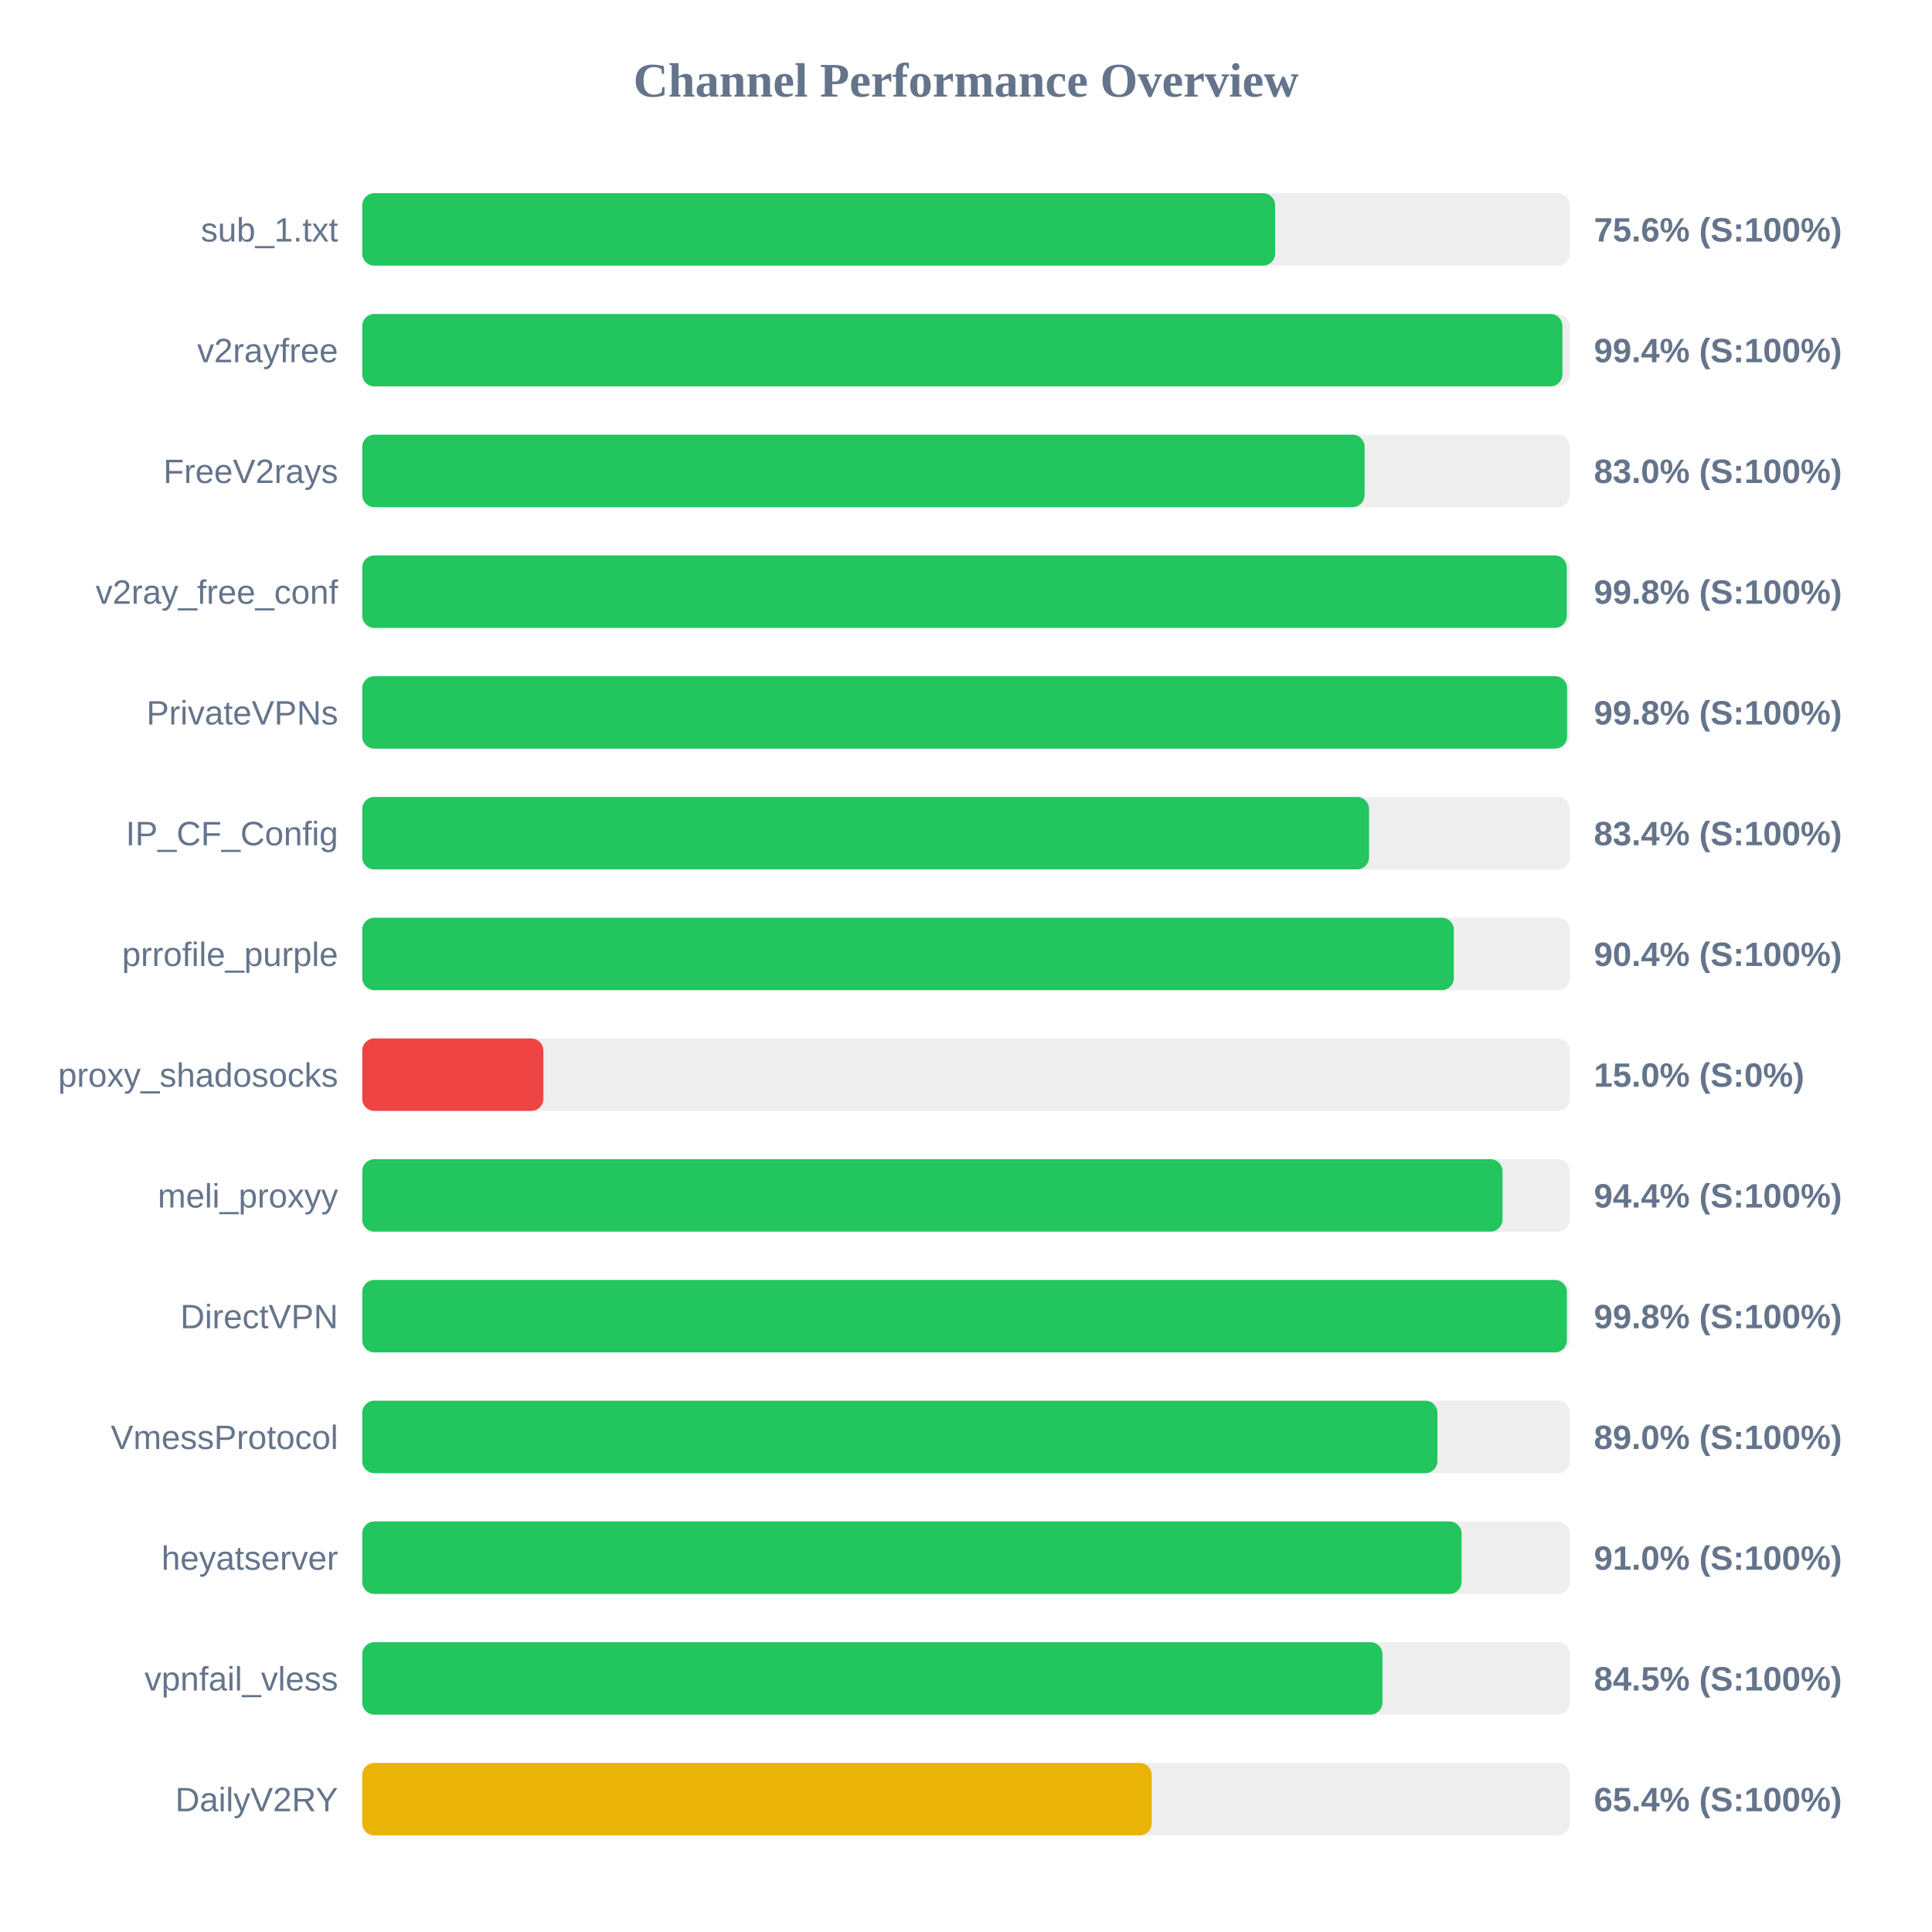
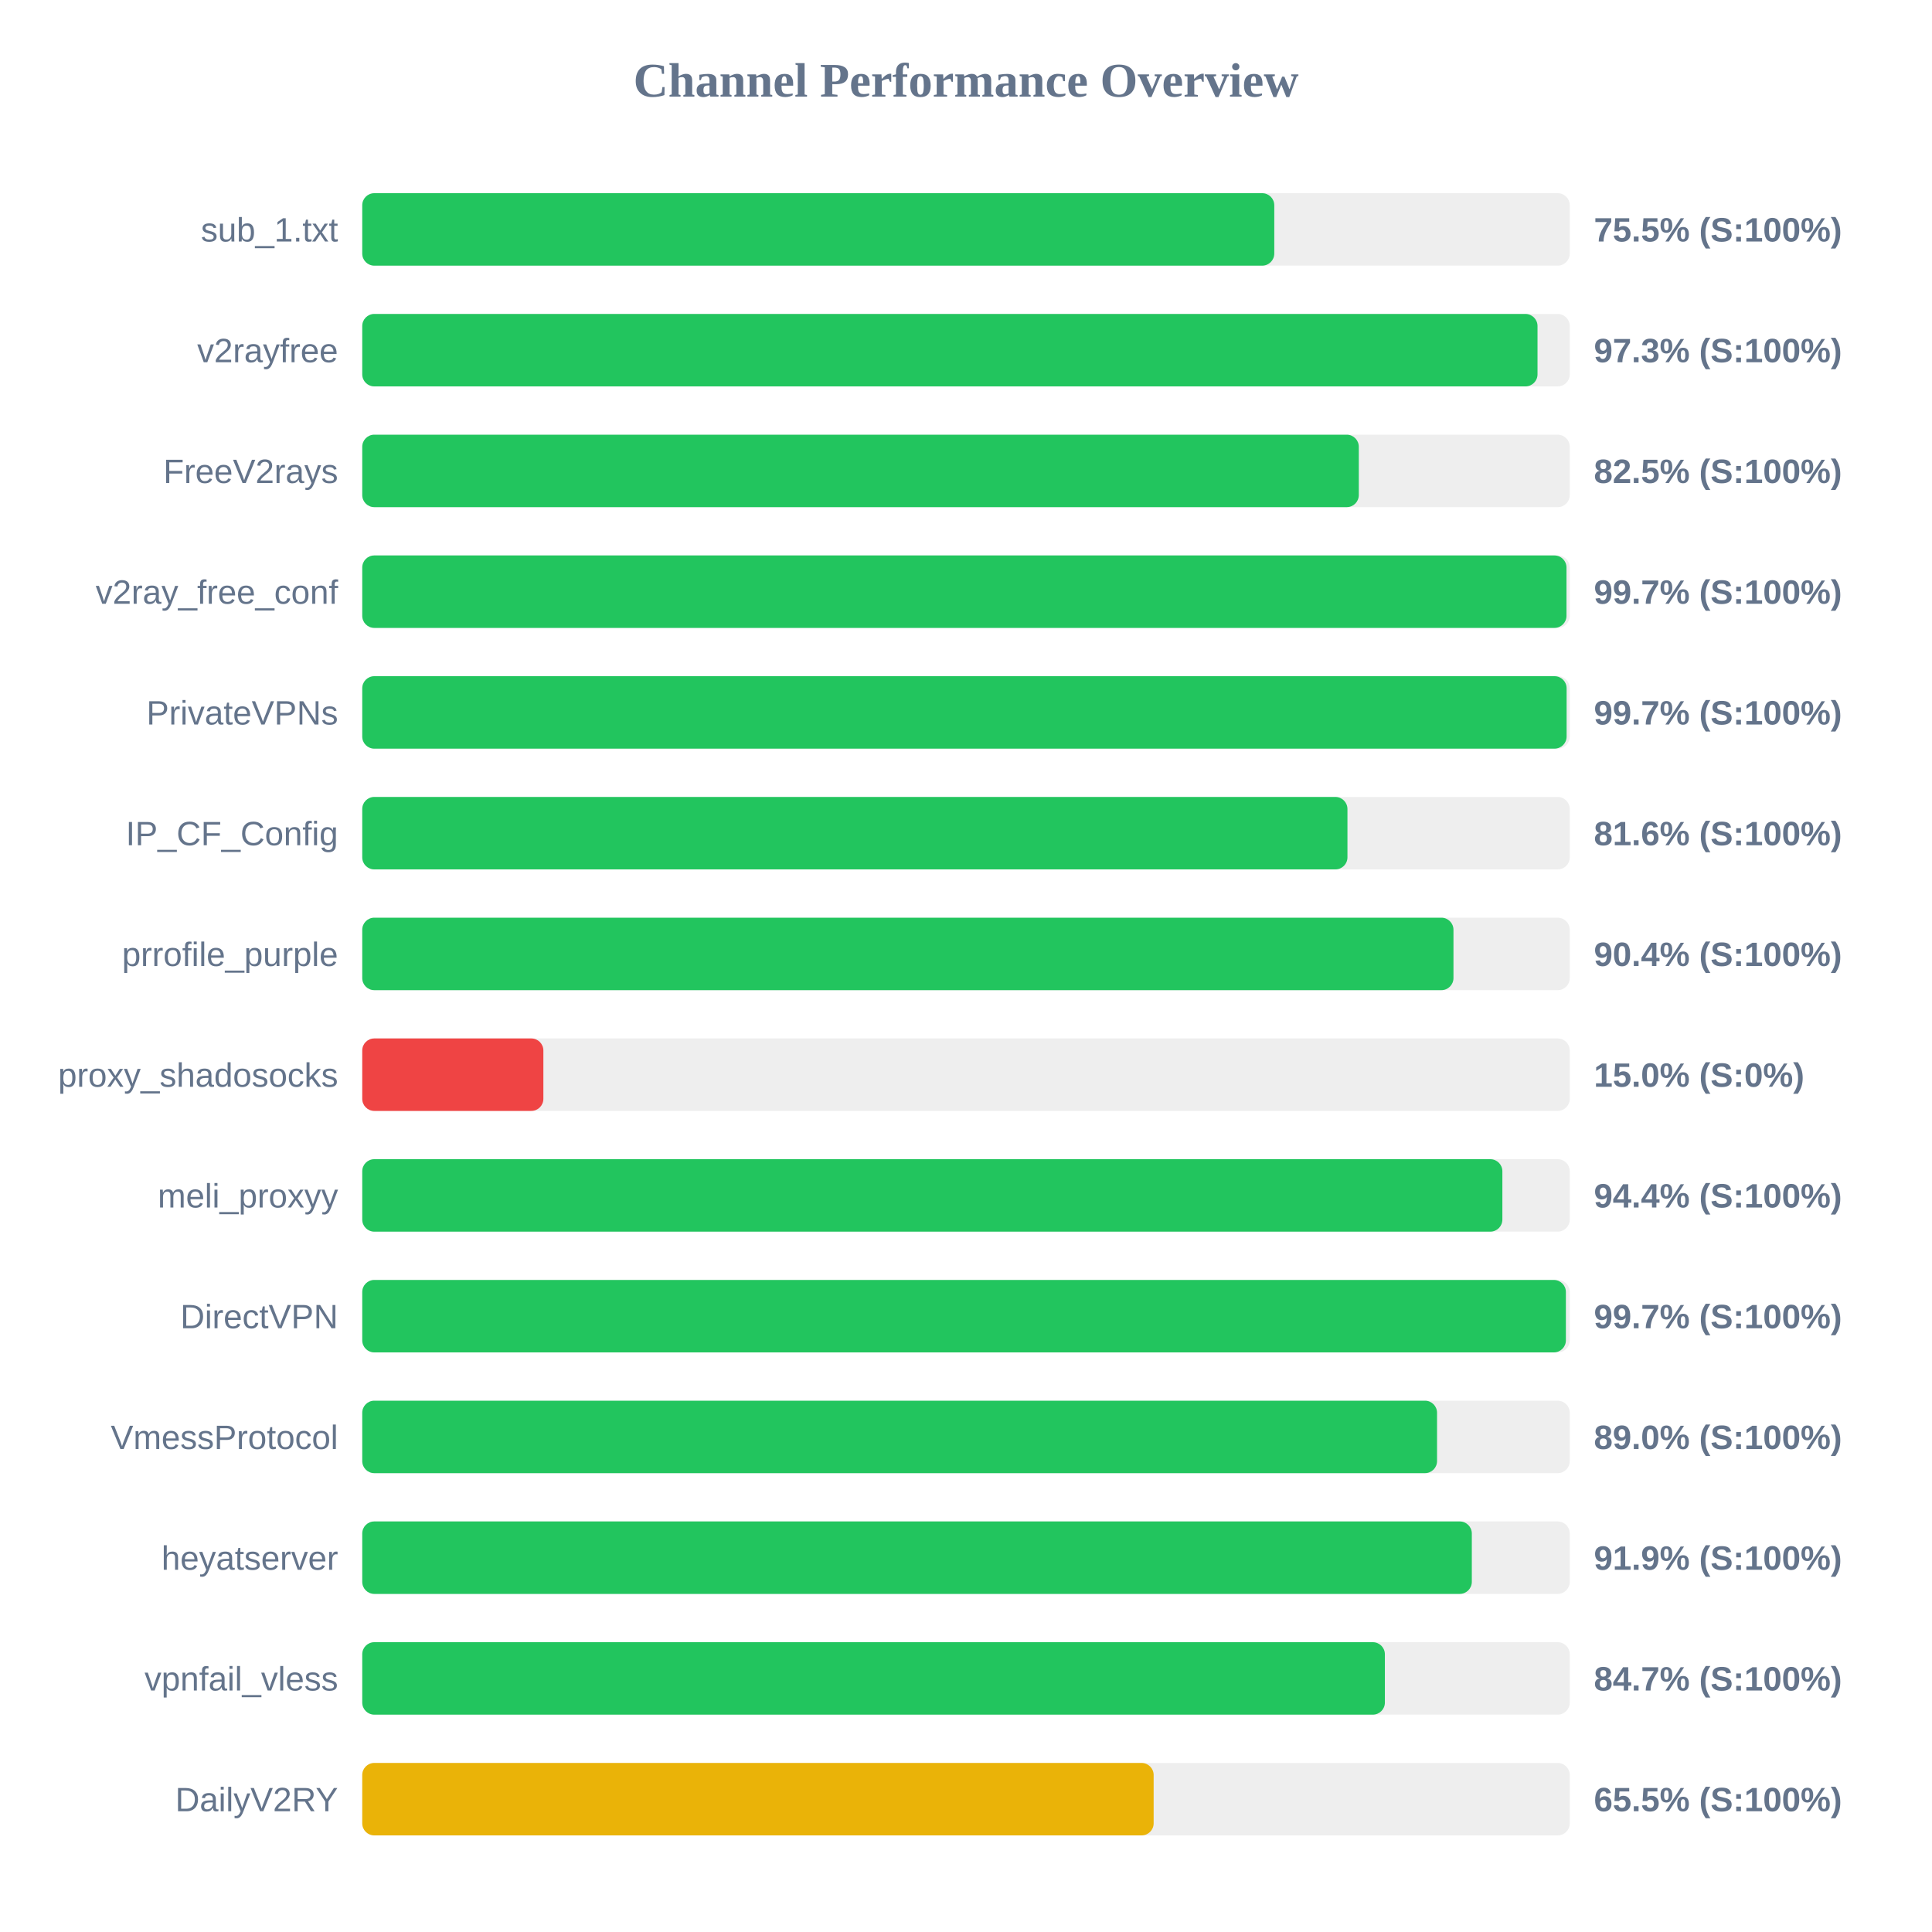
<svg xmlns="http://www.w3.org/2000/svg" width="800" height="800" version="1.1">
  <style>
        .row { font: 14px Arial; fill: #64748b; }
        .score { font: bold 14px Arial; fill: #64748b; }
    </style>
  <text x="400" y="40" text-anchor="middle" font-size="20px" font-weight="bold" fill="#64748b">Channel Performance Overview</text>
  <rect x="150" y="80" width="500" height="30" fill="#eee" rx="5" />
-   <rect x="150" y="80" width="378.0" height="30" fill="#22c55e" rx="5" />
+   <rect x="150" y="80" width="377.65" height="30" fill="#22c55e" rx="5" />
  <text x="140" y="100" text-anchor="end" class="row">sub_1.txt</text>
-   <text x="660" y="100" text-anchor="start" class="score">75.6% (S:100%)</text>
+   <text x="660" y="100" text-anchor="start" class="score">75.5% (S:100%)</text>
  <rect x="150" y="130" width="500" height="30" fill="#eee" rx="5" />
-   <rect x="150" y="130" width="496.95" height="30" fill="#22c55e" rx="5" />
+   <rect x="150" y="130" width="486.65" height="30" fill="#22c55e" rx="5" />
  <text x="140" y="150" text-anchor="end" class="row">v2rayfree</text>
-   <text x="660" y="150" text-anchor="start" class="score">99.4% (S:100%)</text>
+   <text x="660" y="150" text-anchor="start" class="score">97.3% (S:100%)</text>
  <rect x="150" y="180" width="500" height="30" fill="#eee" rx="5" />
-   <rect x="150" y="180" width="415.05" height="30" fill="#22c55e" rx="5" />
+   <rect x="150" y="180" width="412.65" height="30" fill="#22c55e" rx="5" />
  <text x="140" y="200" text-anchor="end" class="row">FreeV2rays</text>
-   <text x="660" y="200" text-anchor="start" class="score">83.0% (S:100%)</text>
+   <text x="660" y="200" text-anchor="start" class="score">82.5% (S:100%)</text>
  <rect x="150" y="230" width="500" height="30" fill="#eee" rx="5" />
-   <rect x="150" y="230" width="498.75" height="30" fill="#22c55e" rx="5" />
+   <rect x="150" y="230" width="498.65" height="30" fill="#22c55e" rx="5" />
  <text x="140" y="250" text-anchor="end" class="row">v2ray_free_conf</text>
-   <text x="660" y="250" text-anchor="start" class="score">99.8% (S:100%)</text>
+   <text x="660" y="250" text-anchor="start" class="score">99.7% (S:100%)</text>
  <rect x="150" y="280" width="500" height="30" fill="#eee" rx="5" />
-   <rect x="150" y="280" width="498.9" height="30" fill="#22c55e" rx="5" />
+   <rect x="150" y="280" width="498.7" height="30" fill="#22c55e" rx="5" />
  <text x="140" y="300" text-anchor="end" class="row">PrivateVPNs</text>
-   <text x="660" y="300" text-anchor="start" class="score">99.8% (S:100%)</text>
+   <text x="660" y="300" text-anchor="start" class="score">99.7% (S:100%)</text>
  <rect x="150" y="330" width="500" height="30" fill="#eee" rx="5" />
-   <rect x="150" y="330" width="416.9" height="30" fill="#22c55e" rx="5" />
+   <rect x="150" y="330" width="407.95" height="30" fill="#22c55e" rx="5" />
  <text x="140" y="350" text-anchor="end" class="row">IP_CF_Config</text>
-   <text x="660" y="350" text-anchor="start" class="score">83.4% (S:100%)</text>
+   <text x="660" y="350" text-anchor="start" class="score">81.6% (S:100%)</text>
  <rect x="150" y="380" width="500" height="30" fill="#eee" rx="5" />
-   <rect x="150" y="380" width="452.0" height="30" fill="#22c55e" rx="5" />
+   <rect x="150" y="380" width="451.85" height="30" fill="#22c55e" rx="5" />
  <text x="140" y="400" text-anchor="end" class="row">prrofile_purple</text>
  <text x="660" y="400" text-anchor="start" class="score">90.4% (S:100%)</text>
  <rect x="150" y="430" width="500" height="30" fill="#eee" rx="5" />
  <rect x="150" y="430" width="75.0" height="30" fill="#ef4444" rx="5" />
  <text x="140" y="450" text-anchor="end" class="row">proxy_shadosocks</text>
  <text x="660" y="450" text-anchor="start" class="score">15.0% (S:0%)</text>
  <rect x="150" y="480" width="500" height="30" fill="#eee" rx="5" />
-   <rect x="150" y="480" width="472.15" height="30" fill="#22c55e" rx="5" />
+   <rect x="150" y="480" width="472.1" height="30" fill="#22c55e" rx="5" />
  <text x="140" y="500" text-anchor="end" class="row">meli_proxyy</text>
  <text x="660" y="500" text-anchor="start" class="score">94.4% (S:100%)</text>
  <rect x="150" y="530" width="500" height="30" fill="#eee" rx="5" />
-   <rect x="150" y="530" width="498.8" height="30" fill="#22c55e" rx="5" />
+   <rect x="150" y="530" width="498.4" height="30" fill="#22c55e" rx="5" />
  <text x="140" y="550" text-anchor="end" class="row">DirectVPN</text>
-   <text x="660" y="550" text-anchor="start" class="score">99.8% (S:100%)</text>
+   <text x="660" y="550" text-anchor="start" class="score">99.7% (S:100%)</text>
  <rect x="150" y="580" width="500" height="30" fill="#eee" rx="5" />
-   <rect x="150" y="580" width="445.2" height="30" fill="#22c55e" rx="5" />
+   <rect x="150" y="580" width="445.05" height="30" fill="#22c55e" rx="5" />
  <text x="140" y="600" text-anchor="end" class="row">VmessProtocol</text>
  <text x="660" y="600" text-anchor="start" class="score">89.0% (S:100%)</text>
  <rect x="150" y="630" width="500" height="30" fill="#eee" rx="5" />
-   <rect x="150" y="630" width="455.2" height="30" fill="#22c55e" rx="5" />
+   <rect x="150" y="630" width="459.45" height="30" fill="#22c55e" rx="5" />
  <text x="140" y="650" text-anchor="end" class="row">heyatserver</text>
-   <text x="660" y="650" text-anchor="start" class="score">91.0% (S:100%)</text>
+   <text x="660" y="650" text-anchor="start" class="score">91.9% (S:100%)</text>
  <rect x="150" y="680" width="500" height="30" fill="#eee" rx="5" />
-   <rect x="150" y="680" width="422.45" height="30" fill="#22c55e" rx="5" />
+   <rect x="150" y="680" width="423.45" height="30" fill="#22c55e" rx="5" />
  <text x="140" y="700" text-anchor="end" class="row">vpnfail_vless</text>
-   <text x="660" y="700" text-anchor="start" class="score">84.5% (S:100%)</text>
+   <text x="660" y="700" text-anchor="start" class="score">84.7% (S:100%)</text>
  <rect x="150" y="730" width="500" height="30" fill="#eee" rx="5" />
-   <rect x="150" y="730" width="326.9" height="30" fill="#eab308" rx="5" />
+   <rect x="150" y="730" width="327.7" height="30" fill="#eab308" rx="5" />
  <text x="140" y="750" text-anchor="end" class="row">DailyV2RY</text>
-   <text x="660" y="750" text-anchor="start" class="score">65.4% (S:100%)</text>
+   <text x="660" y="750" text-anchor="start" class="score">65.5% (S:100%)</text>
</svg>
